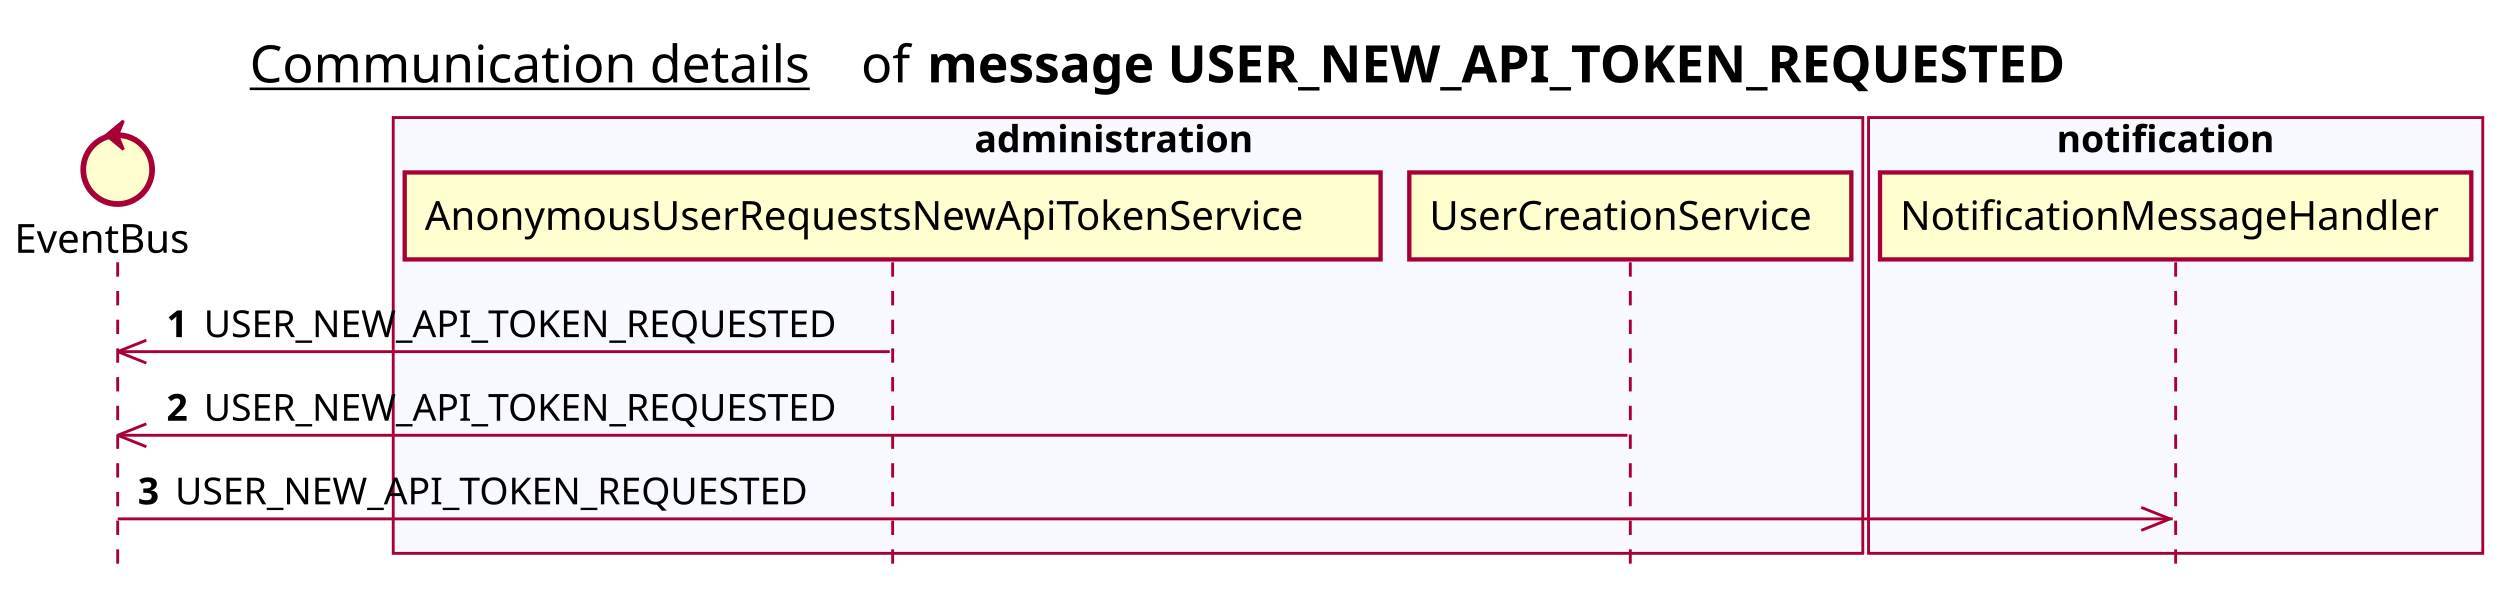
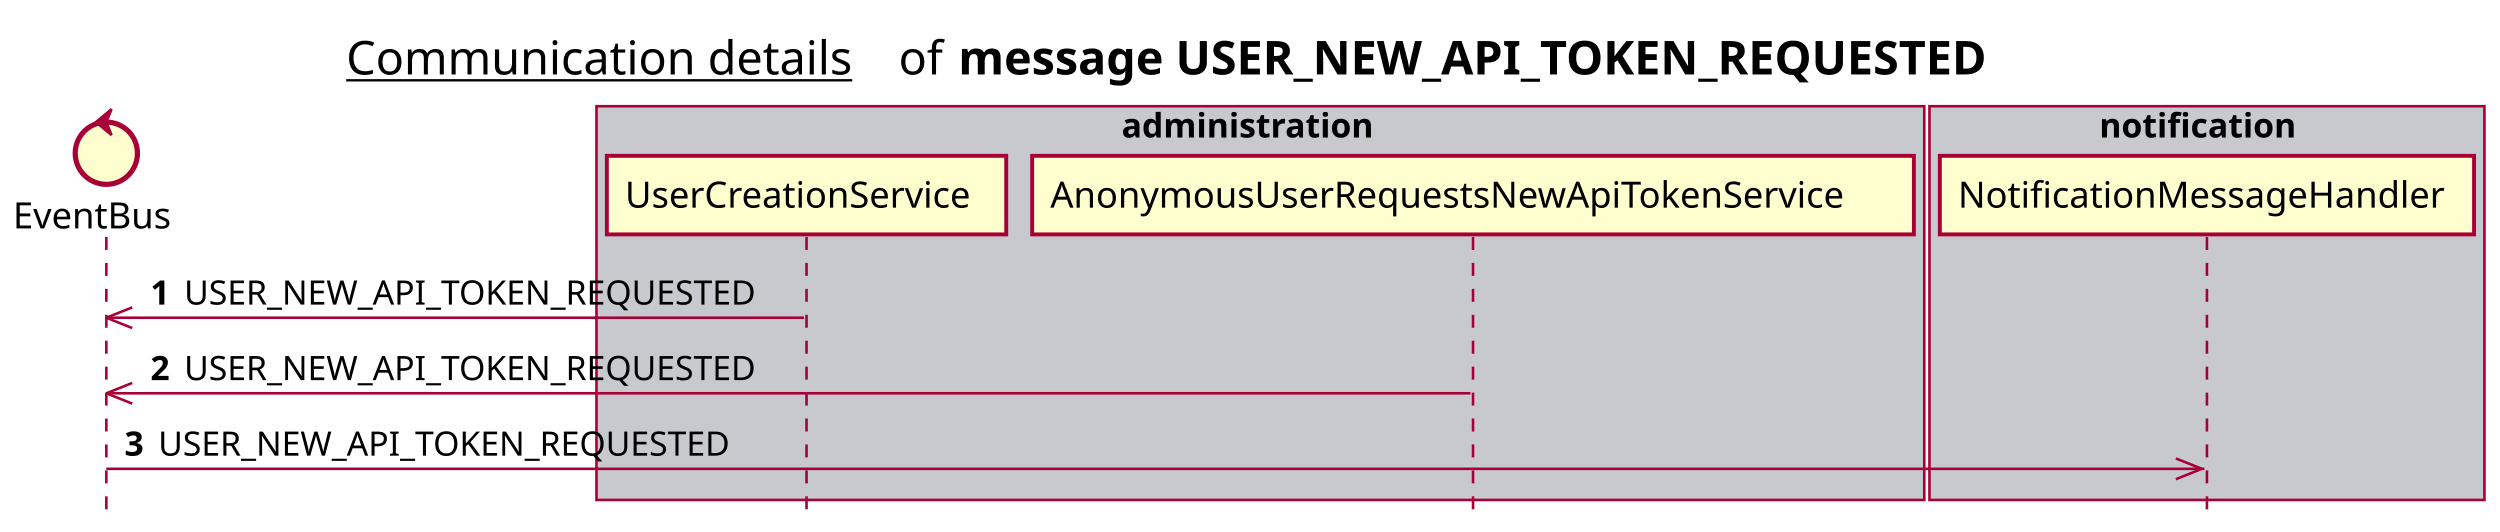
- <svg xmlns="http://www.w3.org/2000/svg" contentScriptType="application/ecmascript" contentStyleType="text/css" height="205px" preserveAspectRatio="none" style="width:871px;height:205px;background:#FFFFFF;" version="1.1" viewBox="0 0 871 205" width="871px" zoomAndPan="magnify">
+ <svg xmlns="http://www.w3.org/2000/svg" contentScriptType="application/ecmascript" contentStyleType="text/css" height="205px" preserveAspectRatio="none" style="width:964px;height:205px;background:#FFFFFF;" version="1.1" viewBox="0 0 964 205" width="964px" zoomAndPan="magnify">
  <defs />
  <g>
-     <text fill="#000000" font-family="sans-serif" font-size="18" lengthAdjust="spacing" text-decoration="underline" textLength="201" x="87" y="28.708">Communication details</text>
-     <text fill="#000000" font-family="sans-serif" font-size="18" lengthAdjust="spacing" textLength="17" x="300" y="28.708">of</text>
-     <text fill="#000000" font-family="sans-serif" font-size="18" font-weight="bold" lengthAdjust="spacing" textLength="456" x="323" y="28.708">message USER_NEW_API_TOKEN_REQUESTED</text>
-     <rect fill="#F8F8FF" height="151.828" style="stroke:#A80036;stroke-width:1.0;" width="512" x="137" y="40.953" />
-     <text fill="#000000" font-family="sans-serif" font-size="13" font-weight="bold" lengthAdjust="spacing" textLength="107" x="339.5" y="53.02">administration</text>
-     <rect fill="#F8F8FF" height="151.828" style="stroke:#A80036;stroke-width:1.0;" width="214" x="651" y="40.953" />
-     <text fill="#000000" font-family="sans-serif" font-size="13" font-weight="bold" lengthAdjust="spacing" textLength="83" x="716.5" y="53.02">notification</text>
+     <text fill="#000000" font-family="sans-serif" font-size="18" lengthAdjust="spacing" text-decoration="underline" textLength="201" x="133.5" y="28.708">Communication details</text>
+     <text fill="#000000" font-family="sans-serif" font-size="18" lengthAdjust="spacing" textLength="17" x="346.5" y="28.708">of</text>
+     <text fill="#000000" font-family="sans-serif" font-size="18" font-weight="bold" lengthAdjust="spacing" textLength="456" x="369.5" y="28.708">message USER_NEW_API_TOKEN_REQUESTED</text>
+     <rect fill="#C8C8CF" height="151.828" style="stroke:#A80036;stroke-width:1.0;" width="512" x="230" y="40.953" />
+     <text fill="#000000" font-family="sans-serif" font-size="13" font-weight="bold" lengthAdjust="spacing" textLength="107" x="432.5" y="53.02">administration</text>
+     <rect fill="#C8C8CF" height="151.828" style="stroke:#A80036;stroke-width:1.0;" width="214" x="744" y="40.953" />
+     <text fill="#000000" font-family="sans-serif" font-size="13" font-weight="bold" lengthAdjust="spacing" textLength="83" x="809.5" y="53.02">notification</text>
    <line style="stroke:#A80036;stroke-width:1.0;stroke-dasharray:5.0,5.0;" x1="41" x2="41" y1="91.383" y2="198.781" />
    <line style="stroke:#A80036;stroke-width:1.0;stroke-dasharray:5.0,5.0;" x1="311" x2="311" y1="91.383" y2="198.781" />
    <line style="stroke:#A80036;stroke-width:1.0;stroke-dasharray:5.0,5.0;" x1="568" x2="568" y1="91.383" y2="198.781" />
-     <line style="stroke:#A80036;stroke-width:1.0;stroke-dasharray:5.0,5.0;" x1="758" x2="758" y1="91.383" y2="198.781" />
+     <line style="stroke:#A80036;stroke-width:1.0;stroke-dasharray:5.0,5.0;" x1="851" x2="851" y1="91.383" y2="198.781" />
    <text fill="#000000" font-family="sans-serif" font-size="14" lengthAdjust="spacing" textLength="66" x="5" y="88.081">EventBus</text>
    <ellipse cx="41" cy="59.086" fill="#FEFECE" rx="12" ry="12" style="stroke:#A80036;stroke-width:2.0;" />
    <polygon fill="#A80036" points="37,47.086,43,42.086,41,47.086,43,52.086,37,47.086" style="stroke:#A80036;stroke-width:1.0;" />
-     <rect fill="#FEFECE" height="30.297" style="stroke:#A80036;stroke-width:1.5;" width="340" x="141" y="60.086" />
-     <text fill="#000000" font-family="sans-serif" font-size="14" lengthAdjust="spacing" textLength="326" x="148" y="80.081">AnonymousUserRequestsNewApiTokenService</text>
-     <rect fill="#FEFECE" height="30.297" style="stroke:#A80036;stroke-width:1.5;" width="154" x="491" y="60.086" />
-     <text fill="#000000" font-family="sans-serif" font-size="14" lengthAdjust="spacing" textLength="140" x="498" y="80.081">UserCreationService</text>
-     <rect fill="#FEFECE" height="30.297" style="stroke:#A80036;stroke-width:1.5;" width="206" x="655" y="60.086" />
-     <text fill="#000000" font-family="sans-serif" font-size="14" lengthAdjust="spacing" textLength="192" x="662" y="80.081">NotificationMessageHandler</text>
+     <rect fill="#FEFECE" height="30.297" style="stroke:#A80036;stroke-width:1.5;" width="154" x="234" y="60.086" />
+     <text fill="#000000" font-family="sans-serif" font-size="14" lengthAdjust="spacing" textLength="140" x="241" y="80.081">UserCreationService</text>
+     <rect fill="#FEFECE" height="30.297" style="stroke:#A80036;stroke-width:1.5;" width="340" x="398" y="60.086" />
+     <text fill="#000000" font-family="sans-serif" font-size="14" lengthAdjust="spacing" textLength="326" x="405" y="80.081">AnonymousUserRequestsNewApiTokenService</text>
+     <rect fill="#FEFECE" height="30.297" style="stroke:#A80036;stroke-width:1.5;" width="206" x="748" y="60.086" />
+     <text fill="#000000" font-family="sans-serif" font-size="14" lengthAdjust="spacing" textLength="192" x="755" y="80.081">NotificationMessageHandler</text>
    <line style="stroke:#A80036;stroke-width:1.0;" x1="41" x2="51" y1="122.516" y2="118.516" />
    <line style="stroke:#A80036;stroke-width:1.0;" x1="41" x2="51" y1="122.516" y2="126.516" />
    <line style="stroke:#A80036;stroke-width:1.0;" x1="41" x2="310" y1="122.516" y2="122.516" />
    <text fill="#000000" font-family="sans-serif" font-size="13" font-weight="bold" lengthAdjust="spacing" textLength="9" x="58" y="117.45">1</text>
    <text fill="#000000" font-family="sans-serif" font-size="13" lengthAdjust="spacing" textLength="233" x="71" y="117.45">USER_NEW_API_TOKEN_REQUESTED</text>
    <line style="stroke:#A80036;stroke-width:1.0;" x1="41" x2="51" y1="151.648" y2="147.648" />
    <line style="stroke:#A80036;stroke-width:1.0;" x1="41" x2="51" y1="151.648" y2="155.648" />
    <line style="stroke:#A80036;stroke-width:1.0;" x1="41" x2="567" y1="151.648" y2="151.648" />
    <text fill="#000000" font-family="sans-serif" font-size="13" font-weight="bold" lengthAdjust="spacing" textLength="9" x="58" y="146.583">2</text>
    <text fill="#000000" font-family="sans-serif" font-size="13" lengthAdjust="spacing" textLength="233" x="71" y="146.583">USER_NEW_API_TOKEN_REQUESTED</text>
-     <line style="stroke:#A80036;stroke-width:1.0;" x1="756" x2="746" y1="180.781" y2="176.781" />
-     <line style="stroke:#A80036;stroke-width:1.0;" x1="756" x2="746" y1="180.781" y2="184.781" />
-     <line style="stroke:#A80036;stroke-width:1.0;" x1="41" x2="757" y1="180.781" y2="180.781" />
+     <line style="stroke:#A80036;stroke-width:1.0;" x1="849" x2="839" y1="180.781" y2="176.781" />
+     <line style="stroke:#A80036;stroke-width:1.0;" x1="849" x2="839" y1="180.781" y2="184.781" />
+     <line style="stroke:#A80036;stroke-width:1.0;" x1="41" x2="850" y1="180.781" y2="180.781" />
    <text fill="#000000" font-family="sans-serif" font-size="13" font-weight="bold" lengthAdjust="spacing" textLength="9" x="48" y="175.715">3</text>
    <text fill="#000000" font-family="sans-serif" font-size="13" lengthAdjust="spacing" textLength="233" x="61" y="175.715">USER_NEW_API_TOKEN_REQUESTED</text>
  </g>
</svg>
